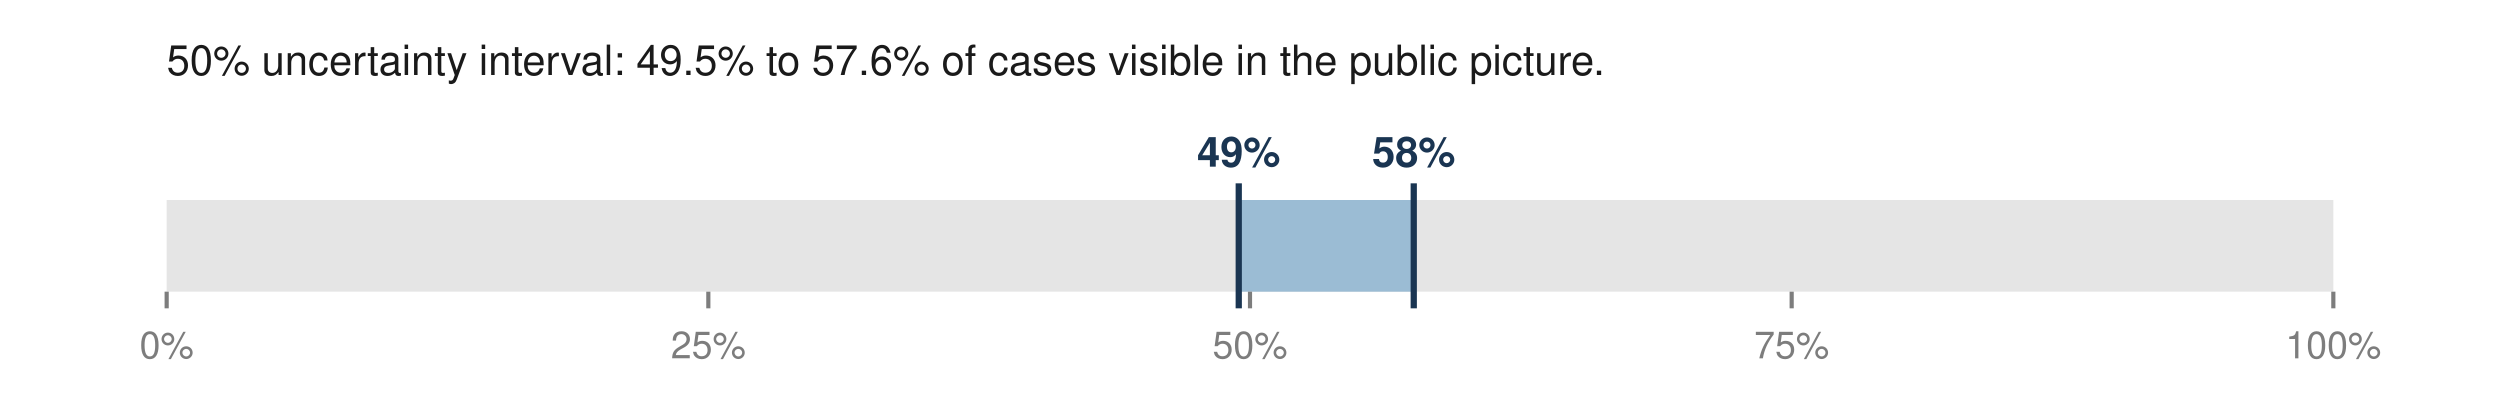
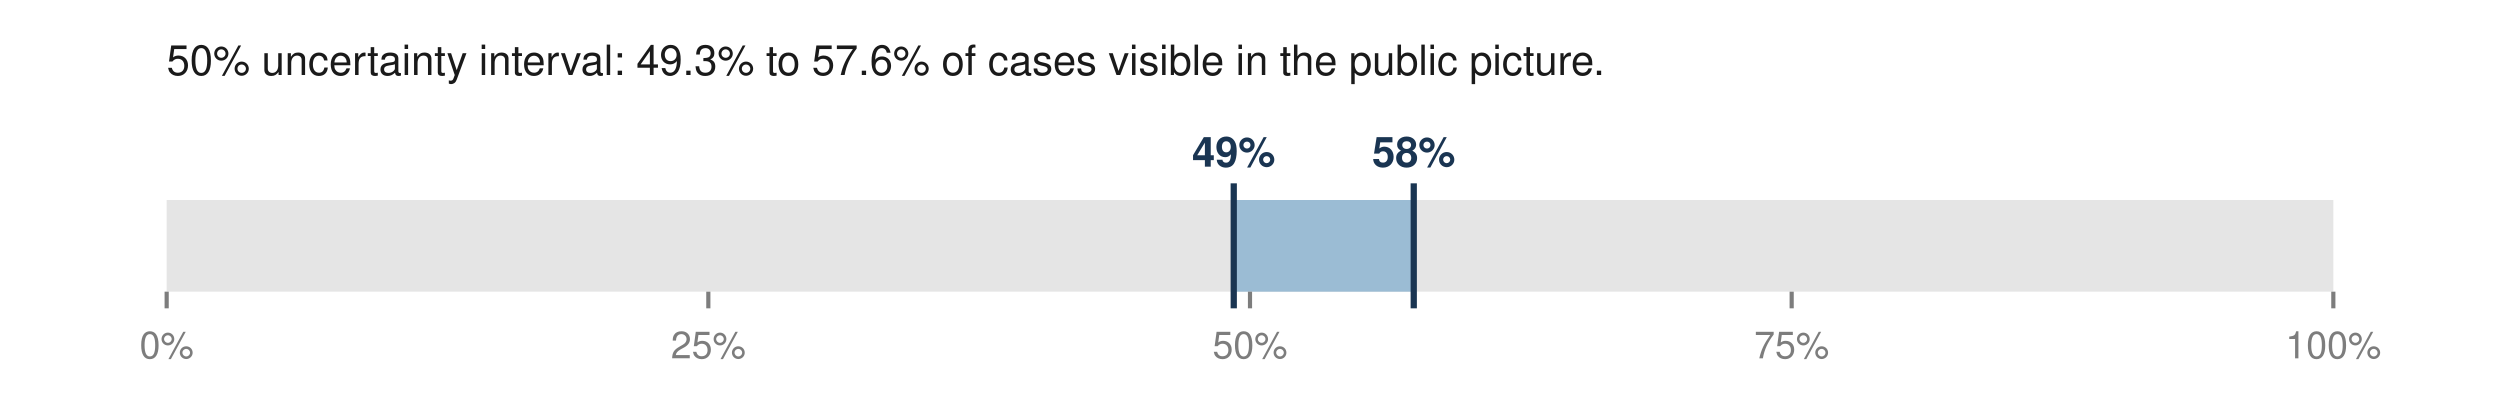
<svg xmlns="http://www.w3.org/2000/svg" viewBox="0 0 600 100" width="600" height="100" role="img" aria-labelledby="t">
-   <text x="40.0" y="18.0" font-family="Helvetica,Arial,sans-serif" font-size="10" fill="#1a1a1a" font-weight="normal" text-anchor="start">50% uncertainty interval: 49.5% to 57.6% of cases visible in the public picture.</text>
+   <text x="40.0" y="18.0" font-family="Helvetica,Arial,sans-serif" font-size="10" fill="#1a1a1a" font-weight="normal" text-anchor="start">50% uncertainty interval: 49.3% to 57.6% of cases visible in the public picture.</text>
  <rect x="40.0" y="48.0" width="520.0" height="22.0" fill="#e5e5e5" />
-   <rect x="297.3" y="48.0" width="42.0" height="22.0" fill="#9bbcd4" />
-   <line x1="297.3" y1="44.0" x2="297.3" y2="74.0" stroke="#1a3552" stroke-width="1.5" />
+   <rect x="296.1" y="48.0" width="43.2" height="22.0" fill="#9bbcd4" />
+   <line x1="296.1" y1="44.0" x2="296.1" y2="74.0" stroke="#1a3552" stroke-width="1.5" />
  <line x1="339.3" y1="44.0" x2="339.3" y2="74.0" stroke="#1a3552" stroke-width="1.5" />
-   <text x="297.3" y="40.0" font-family="Helvetica,Arial,sans-serif" font-size="10" fill="#1a3552" font-weight="bold" text-anchor="middle">49%</text>
+   <text x="296.1" y="40.0" font-family="Helvetica,Arial,sans-serif" font-size="10" fill="#1a3552" font-weight="bold" text-anchor="middle">49%</text>
  <text x="339.3" y="40.0" font-family="Helvetica,Arial,sans-serif" font-size="10" fill="#1a3552" font-weight="bold" text-anchor="middle">58%</text>
  <line x1="40.0" y1="70.0" x2="40.0" y2="74.0" stroke="#7d7d7d" stroke-width="1" />
  <text x="40.0" y="86.0" font-family="Helvetica,Arial,sans-serif" font-size="9" fill="#7d7d7d" font-weight="normal" text-anchor="middle">0%</text>
  <line x1="170.0" y1="70.0" x2="170.0" y2="74.0" stroke="#7d7d7d" stroke-width="1" />
  <text x="170.0" y="86.0" font-family="Helvetica,Arial,sans-serif" font-size="9" fill="#7d7d7d" font-weight="normal" text-anchor="middle">25%</text>
  <line x1="300.0" y1="70.0" x2="300.0" y2="74.0" stroke="#7d7d7d" stroke-width="1" />
  <text x="300.0" y="86.0" font-family="Helvetica,Arial,sans-serif" font-size="9" fill="#7d7d7d" font-weight="normal" text-anchor="middle">50%</text>
  <line x1="430.0" y1="70.0" x2="430.0" y2="74.0" stroke="#7d7d7d" stroke-width="1" />
  <text x="430.0" y="86.0" font-family="Helvetica,Arial,sans-serif" font-size="9" fill="#7d7d7d" font-weight="normal" text-anchor="middle">75%</text>
  <line x1="560.0" y1="70.0" x2="560.0" y2="74.0" stroke="#7d7d7d" stroke-width="1" />
  <text x="560.0" y="86.0" font-family="Helvetica,Arial,sans-serif" font-size="9" fill="#7d7d7d" font-weight="normal" text-anchor="middle">100%</text>
</svg>
